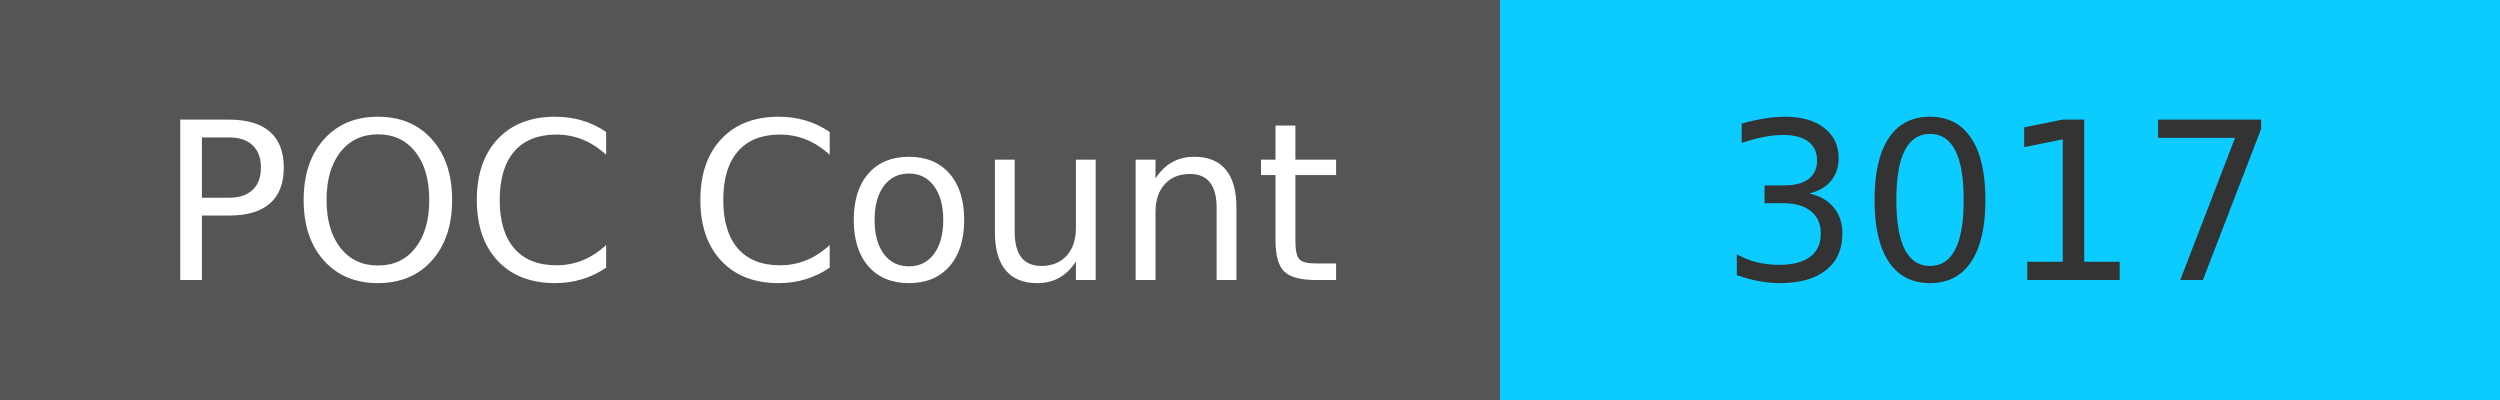
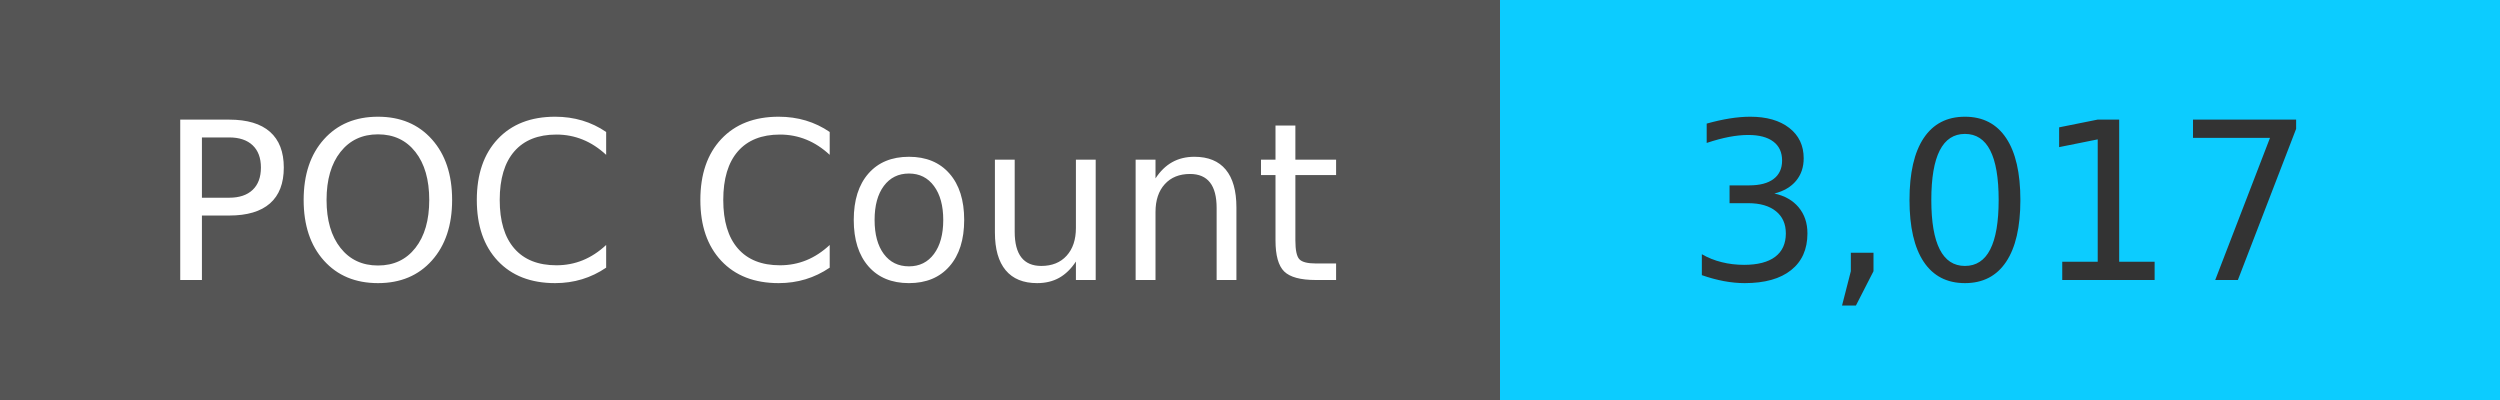
<svg xmlns="http://www.w3.org/2000/svg" width="125" height="20" role="img">
  <linearGradient id="s" x2="0" y2="100%">
    <stop offset="0" stop-color="#bbb" stop-opacity=".1" />
    <stop offset="1" stop-opacity=".1" />
  </linearGradient>
  <g>
    <rect width="75" height="20" fill="#555" />
    <rect x="75" width="267" height="20" fill="#0cccff" />
  </g>
  <g fill="#fff" text-anchor="middle" font-family="Verdana,Geneva,DejaVu Sans,sans-serif" text-rendering="geometricPrecision" font-size="110">
    <text x="375" y="140" transform="scale(.1)" fill="#fff">
            POC Count
        </text>
    <text x="1000" y="140" transform="scale(.1)" fill="#333">
-             3017
+             3,017
        </text>
  </g>
</svg>
